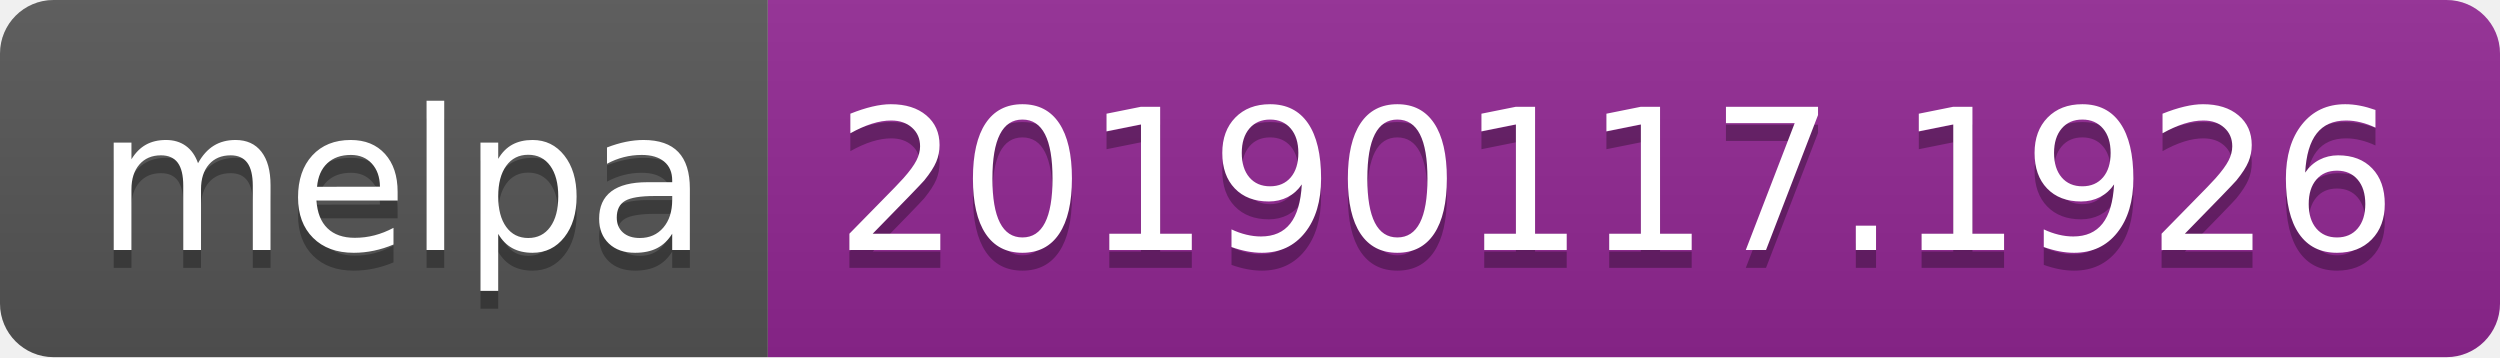
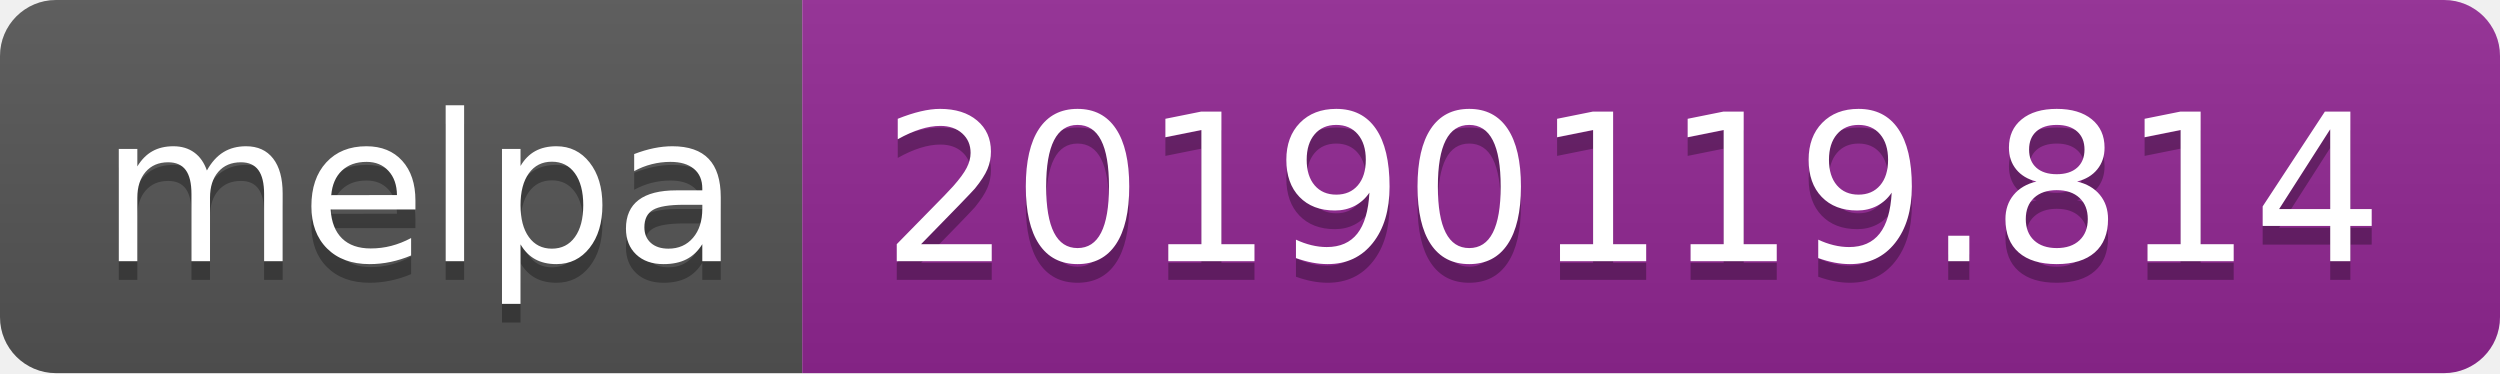
- <svg xmlns="http://www.w3.org/2000/svg" width="140" height="20">
+ <svg xmlns="http://www.w3.org/2000/svg" width="134" height="20">
  <linearGradient id="b" x2="0" y2="100%">
    <stop offset="0" stop-color="#bbb" stop-opacity=".1" />
    <stop offset="1" stop-opacity=".1" />
  </linearGradient>
  <clipPath id="a">
-     <rect width="140" height="20" rx="3" fill="#fff" />
+     <rect width="134" height="20" rx="3" fill="#fff" />
  </clipPath>
  <g clip-path="url(#a)">
    <path fill="#555" d="M0 0h43v20H0z" />
-     <path fill="#922793" d="M43 0h97v20H43z" />
-     <path fill="url(#b)" d="M0 0h140v20H0z" />
+     <path fill="#922793" d="M43 0h91v20H43z" />
+     <path fill="url(#b)" d="M0 0h134v20H0z" />
  </g>
  <g fill="#fff" text-anchor="middle" font-family="DejaVu Sans,Verdana,Geneva,sans-serif" font-size="110">
    <text x="225" y="150" fill="#010101" fill-opacity=".3" transform="scale(.1)" textLength="330">melpa</text>
    <text x="225" y="140" transform="scale(.1)" textLength="330">melpa</text>
-     <text x="905" y="150" fill="#010101" fill-opacity=".3" transform="scale(.1)" textLength="870">20190117.1926</text>
-     <text x="905" y="140" transform="scale(.1)" textLength="870">20190117.1926</text>
+     <text x="875" y="150" fill="#010101" fill-opacity=".3" transform="scale(.1)" textLength="810">20190119.814</text>
+     <text x="875" y="140" transform="scale(.1)" textLength="810">20190119.814</text>
  </g>
</svg>
